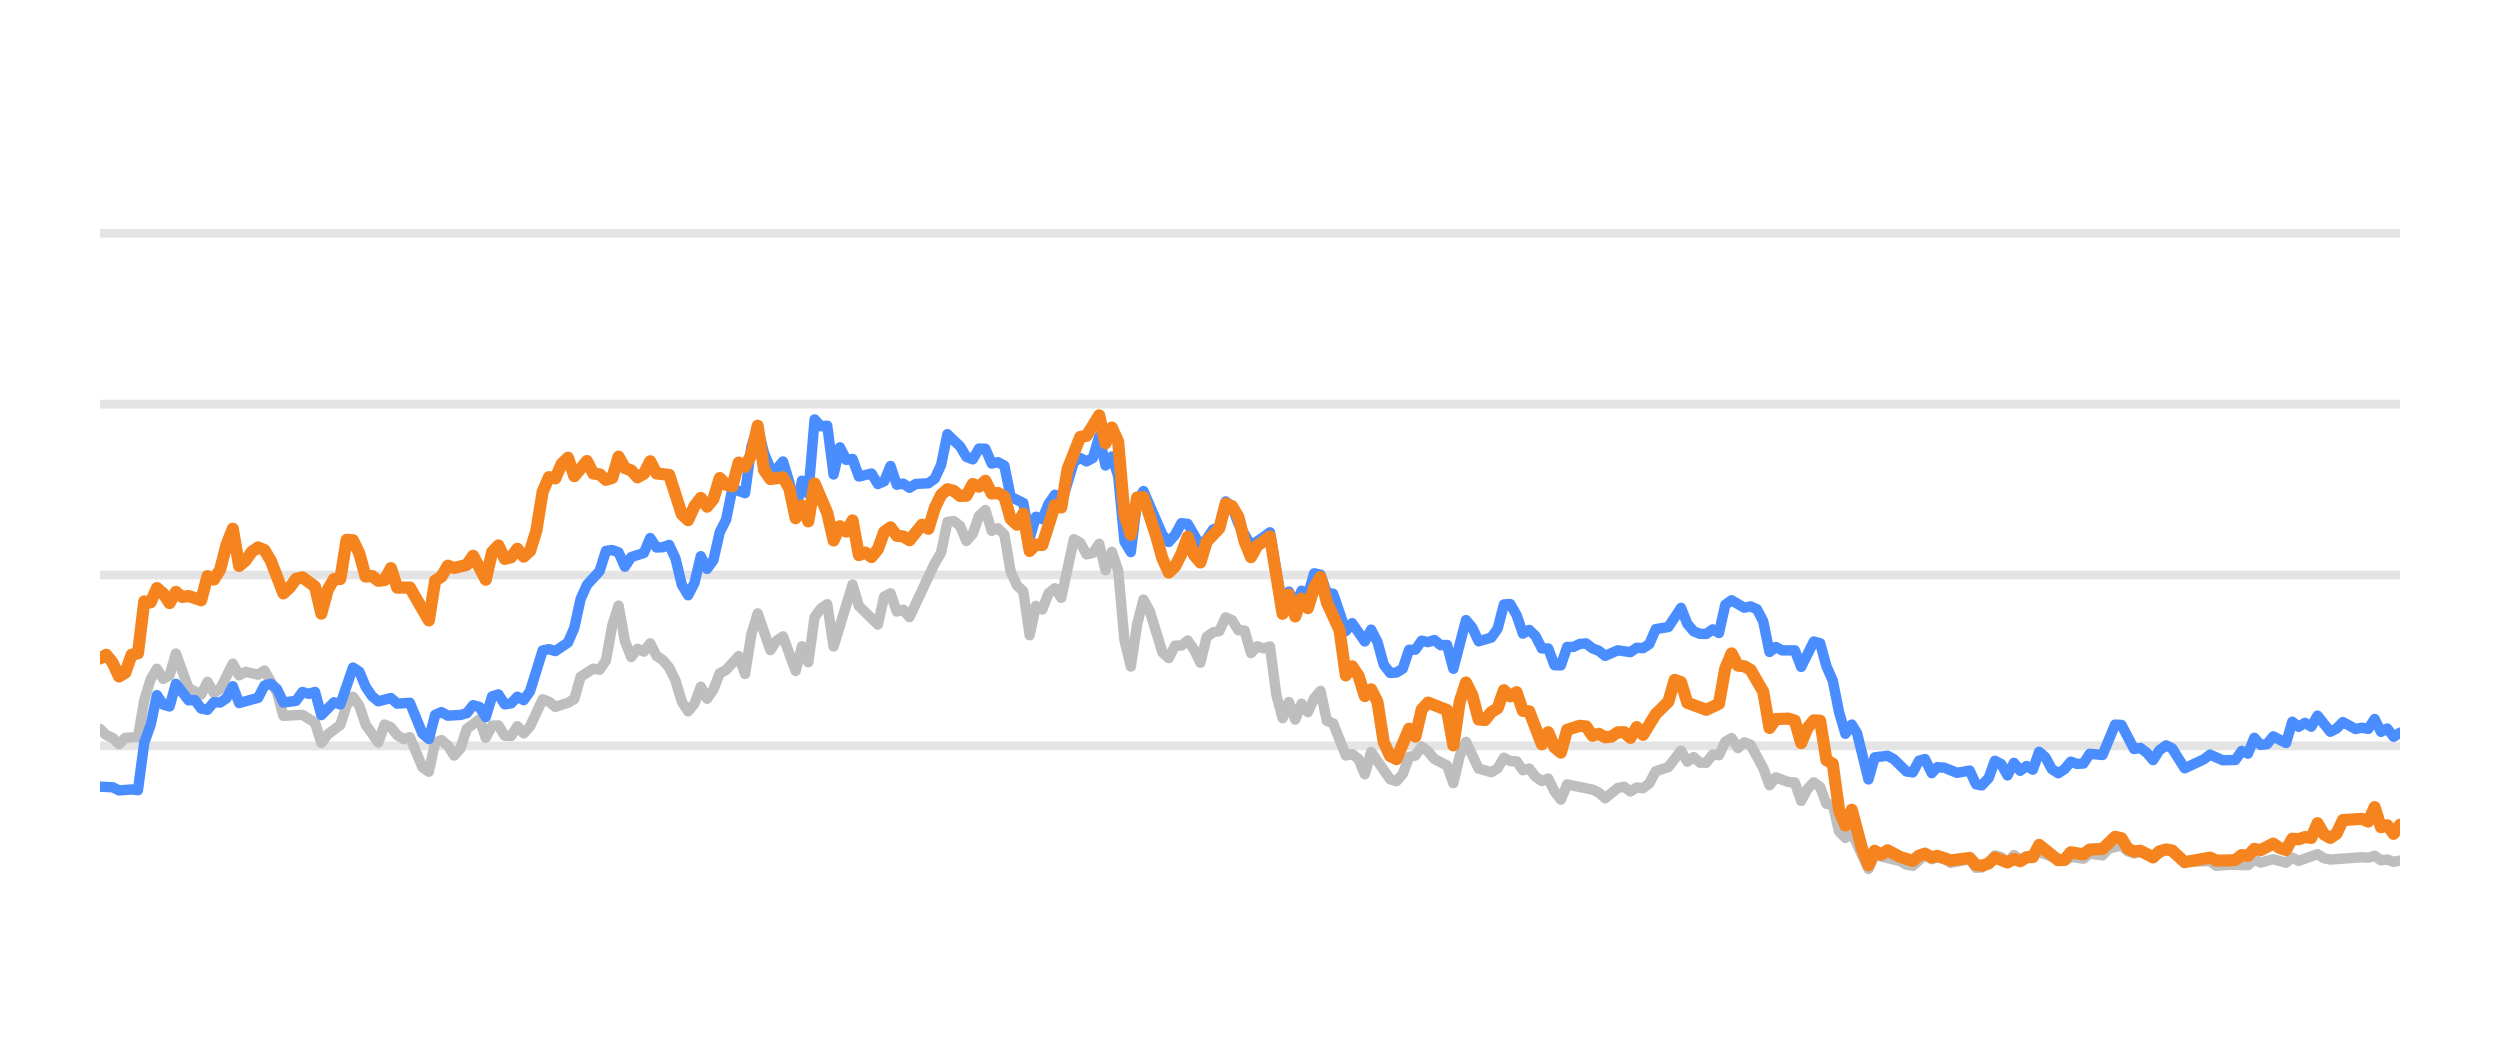
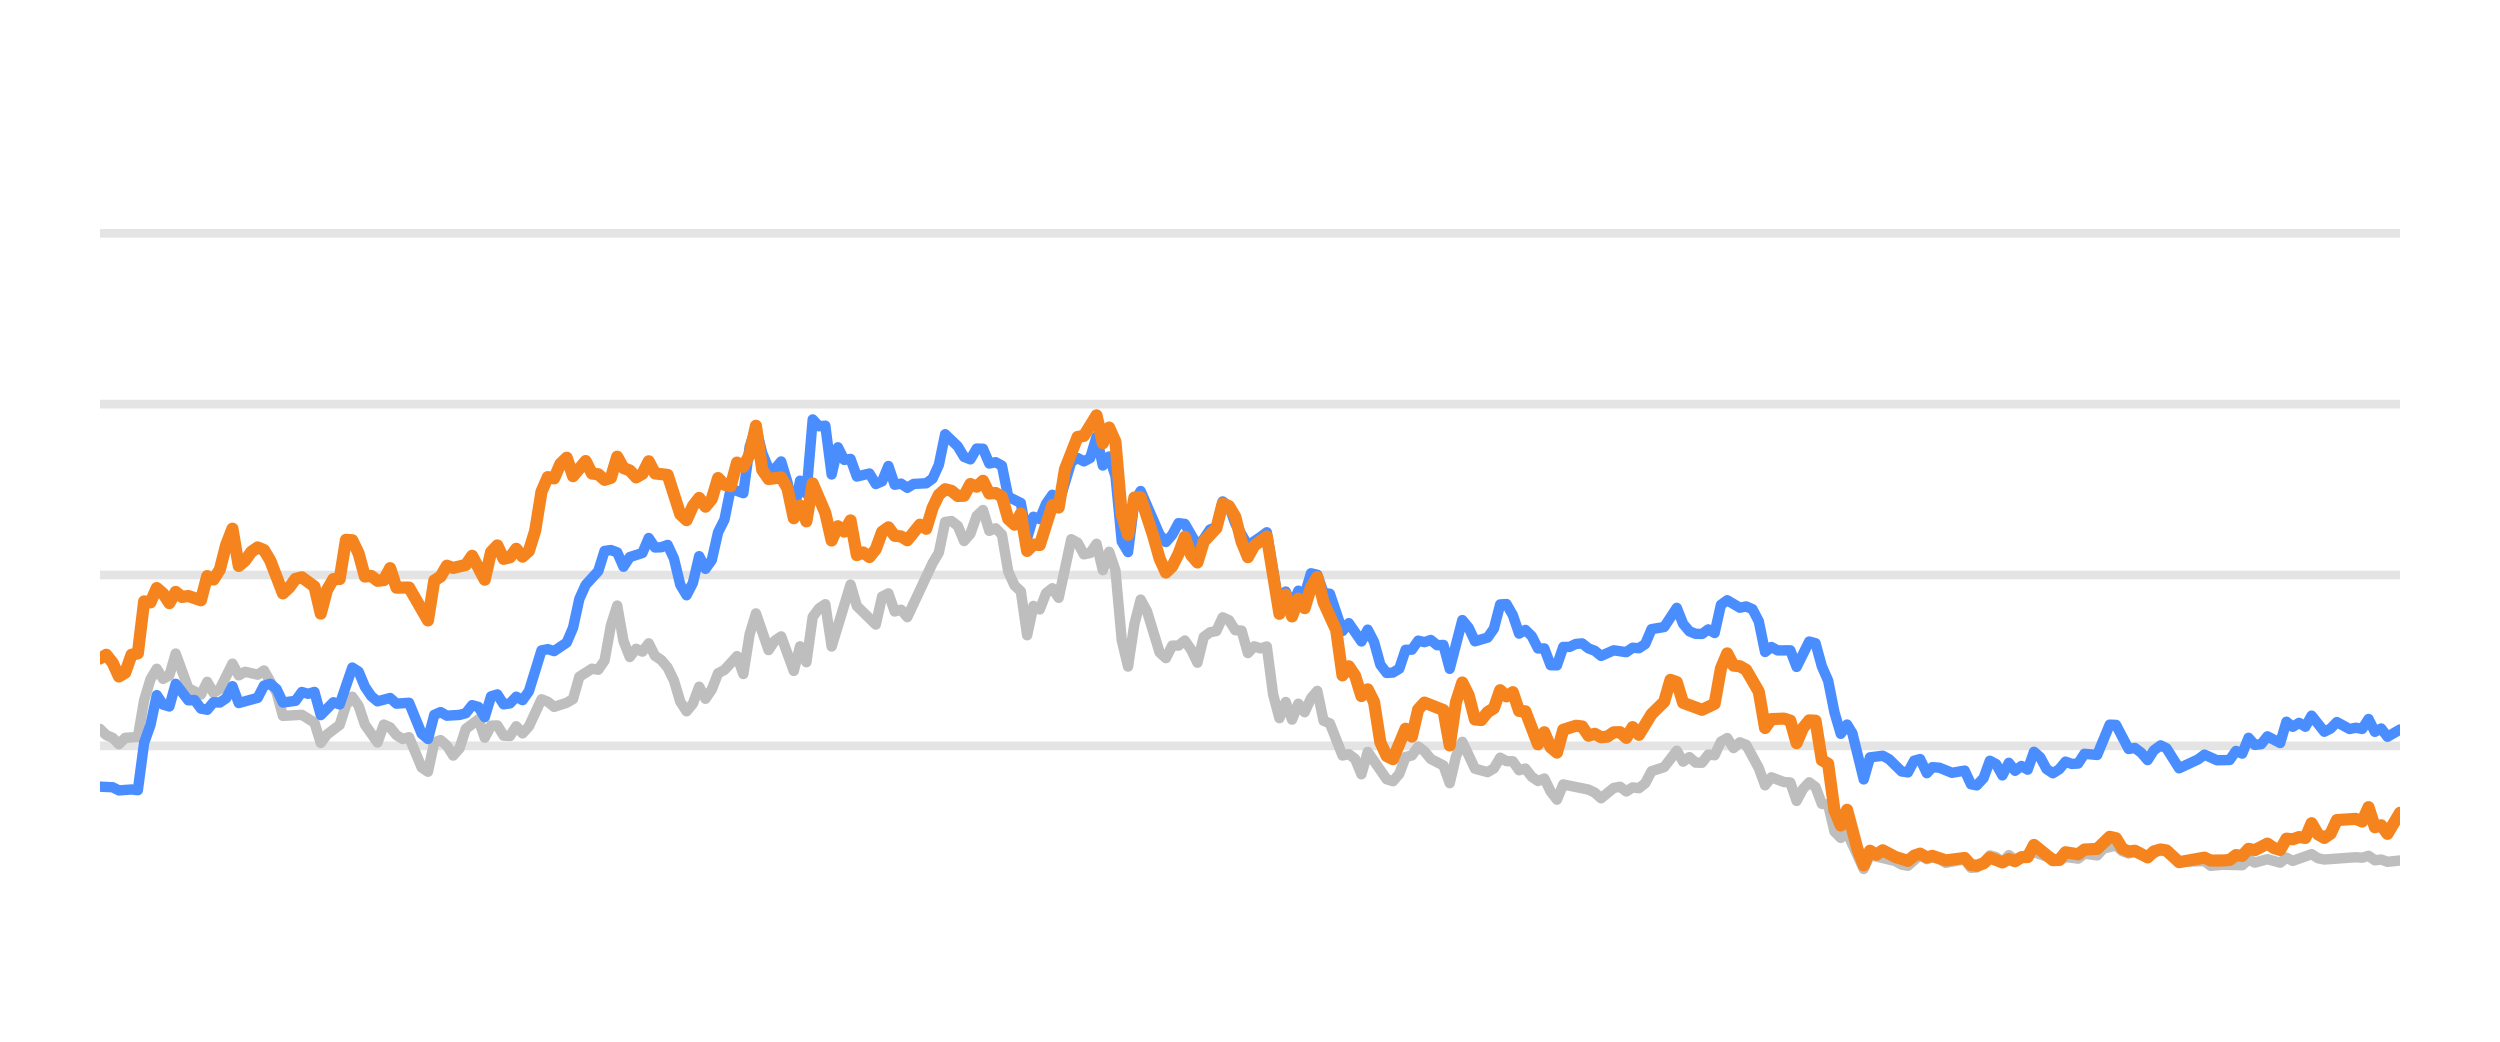
<svg xmlns="http://www.w3.org/2000/svg" width="144pt" height="60pt" viewBox="0 0 144 60" version="1.1">
  <defs>
    <style type="text/css">*{stroke-linejoin: round; stroke-linecap: butt}</style>
  </defs>
  <g id="figure_1">
    <g id="patch_1">
      <path d="M 0 60  L 144 60  L 144 0  L 0 0  L 0 60  z " style="fill: none; opacity: 0" />
    </g>
    <g id="axes_1">
      <g id="patch_2">
        <path d="M 5.76 52.8  L 138.24 52.8  L 138.24 3.6  L 5.76 3.6  L 5.76 52.8  z " style="fill: none" />
      </g>
      <g id="matplotlib.axis_1" />
      <g id="matplotlib.axis_2" />
      <g id="line2d_1">
-         <path d="M 5.76 42.96  L 138.24 42.96  " clip-path="url(#p65919eab56)" style="fill: none; stroke: #b2b2b2; stroke-opacity: 0.35; stroke-width: 0.5; stroke-linecap: square" />
+         <path d="M 5.76 42.96  L 138.24 42.96  " clip-path="url(#p29a39c65ec)" style="fill: none; stroke: #b2b2b2; stroke-opacity: 0.35; stroke-width: 0.5; stroke-linecap: square" />
      </g>
      <g id="line2d_2">
-         <path d="M 5.76 33.12  L 138.24 33.12  " clip-path="url(#p65919eab56)" style="fill: none; stroke: #b2b2b2; stroke-opacity: 0.35; stroke-width: 0.5; stroke-linecap: square" />
+         <path d="M 5.76 33.12  L 138.24 33.12  " clip-path="url(#p29a39c65ec)" style="fill: none; stroke: #b2b2b2; stroke-opacity: 0.35; stroke-width: 0.5; stroke-linecap: square" />
      </g>
      <g id="line2d_3">
-         <path d="M 5.76 23.28  L 138.24 23.28  " clip-path="url(#p65919eab56)" style="fill: none; stroke: #b2b2b2; stroke-opacity: 0.35; stroke-width: 0.5; stroke-linecap: square" />
+         <path d="M 5.76 23.28  L 138.24 23.28  " clip-path="url(#p29a39c65ec)" style="fill: none; stroke: #b2b2b2; stroke-opacity: 0.35; stroke-width: 0.5; stroke-linecap: square" />
      </g>
      <g id="line2d_4">
-         <path d="M 5.76 13.44  L 138.24 13.44  " clip-path="url(#p65919eab56)" style="fill: none; stroke: #b2b2b2; stroke-opacity: 0.35; stroke-width: 0.5; stroke-linecap: square" />
+         <path d="M 5.76 13.44  L 138.24 13.44  " clip-path="url(#p29a39c65ec)" style="fill: none; stroke: #b2b2b2; stroke-opacity: 0.35; stroke-width: 0.5; stroke-linecap: square" />
      </g>
      <g id="line2d_5">
-         <path d="M 5.76 41.986  L 6.124 42.345  L 6.489 42.498  L 6.853 42.867  L 7.217 42.498  L 7.946 42.448  L 8.31 40.333  L 8.674 39.127  L 9.038 38.522  L 9.403 39.103  L 9.767 38.901  L 10.131 37.646  L 10.86 39.639  L 11.588 40.008  L 11.952 39.275  L 12.317 39.905  L 12.681 39.688  L 13.41 38.227  L 13.774 38.901  L 14.138 38.694  L 14.867 38.862  L 15.231 38.621  L 15.959 39.89  L 16.324 41.233  L 17.416 41.174  L 18.145 41.622  L 18.509 42.793  L 18.873 42.306  L 19.602 41.755  L 19.966 40.628  L 20.33 40.131  L 20.695 40.648  L 21.059 41.735  L 21.788 42.768  L 22.152 41.735  L 22.516 41.897  L 22.88 42.345  L 23.245 42.566  L 23.609 42.463  L 24.337 44.205  L 24.702 44.451  L 25.066 42.763  L 25.43 42.63  L 25.794 42.945  L 26.159 43.521  L 26.523 43.108  L 26.887 41.981  L 27.616 41.44  L 27.98 42.493  L 28.344 41.799  L 28.709 41.784  L 29.073 42.375  L 29.437 42.394  L 29.801 41.833  L 30.166 42.242  L 30.53 41.843  L 31.258 40.279  L 31.623 40.421  L 31.987 40.716  L 32.715 40.48  L 33.08 40.264  L 33.444 38.98  L 34.172 38.517  L 34.537 38.576  L 34.901 38.045  L 35.265 36.033  L 35.63 34.881  L 35.994 36.923  L 36.358 37.843  L 36.722 37.371  L 37.087 37.533  L 37.451 37.056  L 37.815 37.779  L 38.179 38.02  L 38.544 38.453  L 38.908 39.196  L 39.272 40.416  L 39.636 40.972  L 40.001 40.534  L 40.365 39.555  L 40.729 40.249  L 41.093 39.713  L 41.458 38.778  L 41.822 38.591  L 42.55 37.794  L 42.915 38.822  L 43.279 36.534  L 43.643 35.334  L 44.372 37.445  L 44.736 36.903  L 45.1 36.657  L 45.829 38.645  L 46.193 37.228  L 46.557 38.143  L 46.922 35.536  L 47.286 35.044  L 47.65 34.803  L 48.014 37.238  L 49.107 33.671  L 49.471 34.906  L 50.564 35.974  L 50.929 34.365  L 51.293 34.178  L 51.657 35.221  L 52.021 35.118  L 52.386 35.546  L 53.843 32.441  L 54.207 31.831  L 54.571 30.065  L 54.935 30.011  L 55.3 30.291  L 55.664 31.162  L 56.028 30.749  L 56.392 29.715  L 56.757 29.376  L 57.121 30.576  L 57.485 30.429  L 57.85 30.793  L 58.214 32.918  L 58.578 33.72  L 58.942 34.06  L 59.307 36.589  L 59.671 34.901  L 60.035 35.103  L 60.399 34.168  L 60.764 33.883  L 61.128 34.434  L 61.856 31.059  L 62.221 31.26  L 62.585 31.929  L 62.949 31.851  L 63.313 31.324  L 63.678 32.844  L 64.042 31.782  L 64.406 32.859  L 64.77 36.884  L 65.135 38.394  L 65.499 35.954  L 65.863 34.537  L 66.228 35.206  L 66.956 37.578  L 67.32 37.907  L 67.685 37.189  L 68.049 37.184  L 68.413 36.894  L 68.777 37.42  L 69.142 38.173  L 69.506 36.687  L 69.87 36.421  L 70.234 36.348  L 70.599 35.56  L 70.963 35.723  L 71.327 36.298  L 71.691 36.323  L 72.056 37.617  L 72.42 37.228  L 72.784 37.346  L 73.149 37.238  L 73.513 40.008  L 73.877 41.366  L 74.241 40.436  L 74.606 41.45  L 74.97 40.534  L 75.334 41.022  L 75.698 40.224  L 76.063 39.796  L 76.427 41.518  L 76.791 41.666  L 77.52 43.516  L 77.884 43.437  L 78.248 43.713  L 78.612 44.598  L 78.977 43.309  L 80.07 44.884  L 80.434 44.997  L 80.798 44.579  L 81.162 43.6  L 81.527 43.516  L 81.891 43.004  L 82.255 43.28  L 82.619 43.718  L 83.348 44.092  L 83.712 45.11  L 84.076 43.555  L 84.441 42.729  L 85.169 44.274  L 85.898 44.475  L 86.262 44.259  L 86.626 43.644  L 86.99 43.841  L 87.355 43.851  L 87.719 44.367  L 88.083 44.269  L 88.448 44.741  L 88.812 44.987  L 89.176 44.844  L 89.54 45.587  L 89.905 46.06  L 90.269 45.184  L 91.726 45.479  L 92.09 45.656  L 92.454 45.981  L 93.183 45.386  L 93.547 45.317  L 93.911 45.587  L 94.276 45.356  L 94.64 45.4  L 95.004 45.115  L 95.369 44.421  L 96.097 44.185  L 96.826 43.24  L 97.19 43.87  L 97.554 43.609  L 97.918 43.929  L 98.283 43.934  L 98.647 43.462  L 99.011 43.501  L 99.375 42.724  L 99.74 42.512  L 100.104 43.088  L 100.468 42.758  L 100.832 42.901  L 101.561 44.239  L 101.925 45.233  L 102.29 44.775  L 103.018 45.046  L 103.382 45.071  L 103.747 46.133  L 104.111 45.445  L 104.475 45.061  L 104.839 45.331  L 105.204 46.301  L 105.568 46.345  L 105.932 47.895  L 106.296 48.264  L 106.661 47.964  L 107.622 50.05  L 107.984 49.248  L 109.448 49.597  L 109.811 49.804  L 110.175 49.868  L 110.88 49.248  L 111.268 49.484  L 111.586 49.376  L 111.996 49.479  L 112.36 49.7  L 113.452 49.494  L 113.818 49.986  L 114.151 49.966  L 114.545 49.7  L 114.907 49.272  L 115.271 49.371  L 115.631 49.681  L 116.003 49.253  L 116.364 49.513  L 117.456 49.09  L 118.915 49.587  L 119.277 49.361  L 120.007 49.459  L 120.37 49.169  L 121.105 49.272  L 121.471 48.874  L 122.196 48.702  L 122.56 49.031  L 122.921 49.159  L 123.283 49.08  L 124.018 49.366  L 124.77 48.908  L 125.111 49.051  L 125.837 49.646  L 127.301 49.597  L 127.66 49.873  L 128.386 49.809  L 129.483 49.838  L 129.848 49.509  L 130.211 49.686  L 130.937 49.489  L 131.674 49.691  L 132.036 49.4  L 132.4 49.587  L 133.49 49.199  L 133.859 49.435  L 134.224 49.509  L 136.04 49.376  L 136.41 49.405  L 136.779 49.292  L 137.144 49.553  L 137.507 49.509  L 137.872 49.641  L 138.24 49.568  L 138.24 49.568  " clip-path="url(#p65919eab56)" style="fill: none; stroke: #bebebe; stroke-width: 0.6; stroke-linecap: round" />
+         <path d="M 5.76 41.986  L 6.123 42.345  L 6.487 42.498  L 6.85 42.867  L 7.213 42.498  L 7.94 42.448  L 8.303 40.333  L 8.666 39.127  L 9.03 38.522  L 9.393 39.103  L 9.756 38.901  L 10.119 37.646  L 10.846 39.639  L 11.573 40.008  L 11.936 39.275  L 12.299 39.905  L 12.662 39.688  L 13.389 38.227  L 13.752 38.901  L 14.116 38.694  L 14.842 38.862  L 15.206 38.621  L 15.932 39.89  L 16.295 41.233  L 17.385 41.174  L 18.112 41.622  L 18.475 42.793  L 18.838 42.306  L 19.565 41.755  L 19.928 40.628  L 20.292 40.131  L 20.655 40.648  L 21.018 41.735  L 21.745 42.768  L 22.108 41.735  L 22.471 41.897  L 22.835 42.345  L 23.198 42.566  L 23.561 42.463  L 24.288 44.205  L 24.651 44.451  L 25.014 42.763  L 25.378 42.63  L 25.741 42.945  L 26.104 43.521  L 26.467 43.108  L 26.831 41.981  L 27.557 41.44  L 27.921 42.493  L 28.284 41.799  L 28.647 41.784  L 29.01 42.375  L 29.374 42.394  L 29.737 41.833  L 30.1 42.242  L 30.464 41.843  L 31.19 40.279  L 31.554 40.421  L 31.917 40.716  L 32.643 40.48  L 33.007 40.264  L 33.37 38.98  L 34.097 38.517  L 34.46 38.576  L 34.823 38.045  L 35.186 36.033  L 35.55 34.881  L 35.913 36.923  L 36.276 37.843  L 36.64 37.371  L 37.003 37.533  L 37.366 37.056  L 37.729 37.779  L 38.093 38.02  L 38.456 38.453  L 38.819 39.196  L 39.183 40.416  L 39.546 40.972  L 39.909 40.534  L 40.272 39.555  L 40.636 40.249  L 40.999 39.713  L 41.362 38.778  L 41.726 38.591  L 42.452 37.794  L 42.815 38.822  L 43.179 36.534  L 43.542 35.334  L 44.269 37.445  L 44.632 36.903  L 44.995 36.657  L 45.722 38.645  L 46.085 37.228  L 46.448 38.143  L 46.812 35.536  L 47.175 35.044  L 47.538 34.803  L 47.902 37.238  L 48.991 33.671  L 49.355 34.906  L 50.445 35.974  L 50.808 34.365  L 51.171 34.178  L 51.534 35.221  L 51.898 35.118  L 52.261 35.546  L 53.714 32.441  L 54.077 31.831  L 54.441 30.065  L 54.804 30.011  L 55.167 30.291  L 55.531 31.162  L 55.894 30.749  L 56.257 29.715  L 56.62 29.376  L 56.984 30.576  L 57.347 30.429  L 57.71 30.793  L 58.074 32.918  L 58.437 33.72  L 58.8 34.06  L 59.163 36.589  L 59.527 34.901  L 59.89 35.103  L 60.253 34.168  L 60.617 33.883  L 60.98 34.434  L 61.706 31.059  L 62.07 31.26  L 62.433 31.929  L 62.796 31.851  L 63.16 31.324  L 63.523 32.844  L 63.886 31.782  L 64.25 32.859  L 64.613 36.884  L 64.976 38.394  L 65.339 35.954  L 65.703 34.537  L 66.066 35.206  L 66.793 37.578  L 67.156 37.907  L 67.519 37.189  L 67.882 37.184  L 68.246 36.894  L 68.609 37.42  L 68.972 38.173  L 69.336 36.687  L 69.699 36.421  L 70.062 36.348  L 70.425 35.56  L 70.789 35.723  L 71.152 36.298  L 71.515 36.323  L 71.879 37.617  L 72.242 37.228  L 72.605 37.346  L 72.968 37.238  L 73.332 40.008  L 73.695 41.366  L 74.058 40.436  L 74.422 41.45  L 74.785 40.534  L 75.148 41.022  L 75.511 40.224  L 75.875 39.796  L 76.238 41.518  L 76.601 41.666  L 77.328 43.516  L 77.691 43.437  L 78.054 43.713  L 78.418 44.598  L 78.781 43.309  L 79.871 44.884  L 80.234 44.997  L 80.598 44.579  L 80.961 43.6  L 81.324 43.516  L 81.687 43.004  L 82.051 43.28  L 82.414 43.718  L 83.141 44.092  L 83.504 45.11  L 83.867 43.555  L 84.23 42.729  L 84.957 44.274  L 85.684 44.475  L 86.047 44.259  L 86.41 43.644  L 86.773 43.841  L 87.137 43.851  L 87.5 44.367  L 87.863 44.269  L 88.227 44.741  L 88.59 44.987  L 88.953 44.844  L 89.316 45.587  L 89.68 46.06  L 90.043 45.184  L 91.496 45.479  L 91.859 45.656  L 92.223 45.981  L 92.949 45.386  L 93.313 45.317  L 93.676 45.587  L 94.039 45.356  L 94.403 45.4  L 94.766 45.115  L 95.129 44.421  L 95.856 44.185  L 96.582 43.24  L 96.946 43.87  L 97.309 43.609  L 97.672 43.929  L 98.035 43.934  L 98.399 43.462  L 98.762 43.501  L 99.125 42.724  L 99.489 42.512  L 99.852 43.088  L 100.215 42.758  L 100.578 42.901  L 101.305 44.239  L 101.668 45.233  L 102.032 44.775  L 102.758 45.046  L 103.121 45.071  L 103.485 46.133  L 103.848 45.445  L 104.211 45.061  L 104.575 45.331  L 104.938 46.301  L 105.301 46.345  L 105.664 47.895  L 106.028 48.264  L 106.391 47.964  L 107.35 50.05  L 107.711 49.248  L 109.171 49.597  L 109.533 49.804  L 109.896 49.868  L 110.599 49.248  L 110.986 49.484  L 111.303 49.376  L 111.712 49.479  L 112.075 49.7  L 113.164 49.494  L 113.529 49.986  L 113.861 49.966  L 114.254 49.7  L 114.616 49.272  L 114.978 49.371  L 115.337 49.681  L 115.709 49.253  L 116.068 49.513  L 117.158 49.09  L 118.613 49.587  L 118.974 49.361  L 119.701 49.459  L 120.064 49.169  L 120.797 49.272  L 121.161 48.874  L 121.884 48.702  L 122.248 49.031  L 122.608 49.159  L 122.969 49.08  L 123.702 49.366  L 124.452 48.908  L 124.792 49.051  L 125.516 49.646  L 126.976 49.597  L 127.335 49.873  L 128.058 49.809  L 129.152 49.838  L 129.516 49.509  L 129.878 49.686  L 130.603 49.489  L 131.338 49.691  L 131.699 49.4  L 132.062 49.587  L 133.148 49.199  L 133.516 49.435  L 133.881 49.509  L 135.692 49.376  L 136.061 49.405  L 136.428 49.292  L 136.793 49.553  L 137.155 49.509  L 137.519 49.641  L 138.24 49.563  L 138.24 49.563  " clip-path="url(#p29a39c65ec)" style="fill: none; stroke: #bebebe; stroke-width: 0.6; stroke-linecap: round" />
      </g>
      <g id="line2d_6">
-         <path d="M 5.76 45.312  L 6.489 45.346  L 6.853 45.528  L 7.581 45.474  L 7.946 45.513  L 8.31 42.778  L 8.674 41.76  L 9.038 40.042  L 9.403 40.584  L 9.767 40.692  L 10.131 39.388  L 10.86 40.338  L 11.224 40.323  L 11.588 40.815  L 11.952 40.884  L 12.317 40.446  L 12.681 40.466  L 13.045 40.22  L 13.41 39.526  L 13.774 40.495  L 14.867 40.195  L 15.231 39.491  L 15.595 39.388  L 15.959 39.693  L 16.324 40.466  L 17.052 40.367  L 17.416 39.86  L 17.781 39.964  L 18.145 39.855  L 18.509 41.189  L 19.238 40.451  L 19.602 40.574  L 20.33 38.453  L 20.695 38.685  L 21.059 39.555  L 21.423 40.092  L 21.788 40.397  L 22.516 40.205  L 22.88 40.53  L 23.609 40.48  L 24.337 42.261  L 24.702 42.566  L 25.066 41.174  L 25.43 41.017  L 25.794 41.223  L 26.523 41.179  L 26.887 41.081  L 27.251 40.618  L 27.616 40.721  L 27.98 41.307  L 28.344 40.111  L 28.709 39.998  L 29.073 40.569  L 29.437 40.515  L 29.801 40.131  L 30.166 40.328  L 30.53 39.816  L 31.258 37.464  L 31.623 37.391  L 31.987 37.504  L 32.715 37.012  L 33.08 36.161  L 33.444 34.498  L 33.808 33.691  L 34.537 32.894  L 34.901 31.733  L 35.265 31.683  L 35.63 31.816  L 35.994 32.643  L 36.358 32.087  L 37.087 31.851  L 37.451 30.99  L 37.815 31.536  L 38.179 31.521  L 38.544 31.388  L 38.908 32.17  L 39.272 33.681  L 39.636 34.286  L 40.001 33.582  L 40.365 32.038  L 40.729 32.766  L 41.093 32.259  L 41.458 30.655  L 41.822 29.937  L 42.186 28.146  L 42.915 28.407  L 43.279 25.735  L 43.643 24.623  L 44.008 26.104  L 44.372 26.98  L 44.736 27.009  L 45.1 26.581  L 45.465 27.782  L 45.829 29.499  L 46.193 27.688  L 46.557 28.441  L 46.922 24.161  L 47.286 24.554  L 47.65 24.52  L 48.014 27.329  L 48.379 25.765  L 48.743 26.488  L 49.107 26.434  L 49.471 27.447  L 50.2 27.275  L 50.564 27.88  L 50.929 27.723  L 51.293 26.842  L 51.657 27.92  L 52.021 27.856  L 52.386 28.097  L 52.75 27.875  L 53.478 27.836  L 53.843 27.57  L 54.207 26.778  L 54.571 25.012  L 55.3 25.71  L 55.664 26.316  L 56.028 26.458  L 56.392 25.838  L 56.757 25.848  L 57.121 26.699  L 57.485 26.621  L 57.85 26.822  L 58.214 28.613  L 58.942 28.972  L 59.307 30.995  L 59.671 29.765  L 60.035 29.897  L 60.399 29.022  L 60.764 28.5  L 61.128 29.007  L 61.856 26.601  L 62.221 26.38  L 62.585 26.576  L 62.949 26.38  L 63.313 25.15  L 63.678 26.813  L 64.042 26.296  L 64.406 27.418  L 64.77 31.191  L 65.135 31.801  L 65.499 28.899  L 65.863 28.284  L 66.956 30.803  L 67.32 31.221  L 67.685 30.808  L 68.049 30.134  L 68.413 30.178  L 69.142 31.428  L 69.506 31.044  L 69.87 30.498  L 70.234 30.365  L 70.599 28.884  L 70.963 29.154  L 71.327 30.153  L 72.056 31.423  L 72.784 30.931  L 73.149 30.66  L 73.877 34.999  L 74.241 34.074  L 74.606 34.916  L 74.97 34.025  L 75.334 34.261  L 75.698 33.022  L 76.063 33.105  L 76.427 34.153  L 76.791 34.202  L 77.52 36.348  L 77.884 35.895  L 78.612 36.948  L 78.977 36.269  L 79.341 36.972  L 79.705 38.286  L 80.07 38.763  L 80.434 38.739  L 80.798 38.517  L 81.162 37.43  L 81.527 37.42  L 81.891 36.903  L 82.255 36.987  L 82.619 36.864  L 82.984 37.164  L 83.348 37.149  L 83.712 38.522  L 84.441 35.718  L 84.805 36.156  L 85.169 36.938  L 85.898 36.726  L 86.262 36.215  L 86.626 34.817  L 86.99 34.793  L 87.355 35.427  L 87.719 36.495  L 88.083 36.284  L 88.448 36.638  L 88.812 37.351  L 89.176 37.351  L 89.54 38.316  L 89.905 38.325  L 90.269 37.263  L 90.633 37.263  L 90.997 37.09  L 91.362 37.061  L 91.726 37.346  L 92.09 37.484  L 92.454 37.779  L 93.183 37.459  L 93.911 37.563  L 94.276 37.312  L 94.64 37.336  L 95.004 37.095  L 95.369 36.239  L 96.097 36.116  L 96.826 35.014  L 97.19 35.934  L 97.554 36.362  L 97.918 36.51  L 98.283 36.515  L 98.647 36.254  L 99.011 36.461  L 99.375 34.837  L 99.74 34.576  L 100.468 35.004  L 100.832 34.931  L 101.197 35.088  L 101.561 35.787  L 101.925 37.553  L 102.29 37.268  L 102.654 37.464  L 103.382 37.459  L 103.747 38.414  L 104.475 36.953  L 104.839 37.051  L 105.204 38.379  L 105.568 39.206  L 105.932 41.031  L 106.296 42.266  L 106.661 41.735  L 106.968 42.237  L 107.622 44.894  L 107.984 43.624  L 108.718 43.531  L 109.085 43.728  L 109.811 44.436  L 110.175 44.49  L 110.535 43.816  L 110.88 43.723  L 111.268 44.534  L 111.586 44.19  L 111.996 44.22  L 112.722 44.515  L 113.452 44.387  L 113.818 45.174  L 114.151 45.238  L 114.545 44.815  L 114.907 43.821  L 115.271 44.013  L 115.631 44.662  L 116.003 43.939  L 116.364 44.397  L 116.729 44.121  L 117.091 44.333  L 117.456 43.304  L 117.82 43.624  L 118.182 44.298  L 118.55 44.539  L 118.915 44.308  L 119.277 43.87  L 119.641 44.003  L 120.007 43.978  L 120.37 43.418  L 121.105 43.486  L 121.829 41.74  L 122.196 41.755  L 122.921 43.142  L 123.283 43.083  L 123.652 43.359  L 124.018 43.782  L 124.378 43.216  L 124.77 42.935  L 125.111 43.103  L 125.837 44.254  L 126.933 43.742  L 127.301 43.467  L 128.025 43.791  L 128.756 43.777  L 129.121 43.255  L 129.483 43.408  L 129.848 42.498  L 130.211 42.906  L 130.578 42.862  L 130.937 42.414  L 131.674 42.798  L 132.036 41.573  L 132.4 41.863  L 132.766 41.637  L 133.129 41.858  L 133.49 41.223  L 134.224 42.148  L 134.586 41.966  L 134.95 41.592  L 135.681 41.991  L 136.04 41.917  L 136.41 41.986  L 136.779 41.415  L 137.144 42.153  L 137.507 41.961  L 137.872 42.438  L 138.24 42.202  L 138.24 42.202  " clip-path="url(#p65919eab56)" style="fill: none; stroke: #4a8dff; stroke-width: 0.6; stroke-linecap: round" />
+         <path d="M 5.76 45.312  L 6.487 45.346  L 6.85 45.528  L 7.576 45.474  L 7.94 45.513  L 8.303 42.778  L 8.666 41.76  L 9.03 40.042  L 9.393 40.584  L 9.756 40.692  L 10.119 39.388  L 10.846 40.338  L 11.209 40.323  L 11.573 40.815  L 11.936 40.884  L 12.299 40.446  L 12.662 40.466  L 13.026 40.22  L 13.389 39.526  L 13.752 40.495  L 14.842 40.195  L 15.206 39.491  L 15.569 39.388  L 15.932 39.693  L 16.295 40.466  L 17.022 40.367  L 17.385 39.86  L 17.749 39.964  L 18.112 39.855  L 18.475 41.189  L 19.202 40.451  L 19.565 40.574  L 20.292 38.453  L 20.655 38.685  L 21.018 39.555  L 21.381 40.092  L 21.745 40.397  L 22.471 40.205  L 22.835 40.53  L 23.561 40.48  L 24.288 42.261  L 24.651 42.566  L 25.014 41.174  L 25.378 41.017  L 25.741 41.223  L 26.467 41.179  L 26.831 41.081  L 27.194 40.618  L 27.557 40.721  L 27.921 41.307  L 28.284 40.111  L 28.647 39.998  L 29.01 40.569  L 29.374 40.515  L 29.737 40.131  L 30.1 40.328  L 30.464 39.816  L 31.19 37.464  L 31.554 37.391  L 31.917 37.504  L 32.643 37.012  L 33.007 36.161  L 33.37 34.498  L 33.733 33.691  L 34.46 32.894  L 34.823 31.733  L 35.186 31.683  L 35.55 31.816  L 35.913 32.643  L 36.276 32.087  L 37.003 31.851  L 37.366 30.99  L 37.729 31.536  L 38.093 31.521  L 38.456 31.388  L 38.819 32.17  L 39.183 33.681  L 39.546 34.286  L 39.909 33.582  L 40.272 32.038  L 40.636 32.766  L 40.999 32.259  L 41.362 30.655  L 41.726 29.937  L 42.089 28.146  L 42.815 28.407  L 43.179 25.735  L 43.542 24.623  L 43.905 26.104  L 44.269 26.98  L 44.632 27.009  L 44.995 26.581  L 45.358 27.782  L 45.722 29.499  L 46.085 27.688  L 46.448 28.441  L 46.812 24.161  L 47.175 24.554  L 47.538 24.52  L 47.902 27.329  L 48.265 25.765  L 48.628 26.488  L 48.991 26.434  L 49.355 27.447  L 50.081 27.275  L 50.445 27.88  L 50.808 27.723  L 51.171 26.842  L 51.534 27.92  L 51.898 27.856  L 52.261 28.097  L 52.624 27.875  L 53.351 27.836  L 53.714 27.57  L 54.077 26.778  L 54.441 25.012  L 55.167 25.71  L 55.531 26.316  L 55.894 26.458  L 56.257 25.838  L 56.62 25.848  L 56.984 26.699  L 57.347 26.621  L 57.71 26.822  L 58.074 28.613  L 58.8 28.972  L 59.163 30.995  L 59.527 29.765  L 59.89 29.897  L 60.253 29.022  L 60.617 28.5  L 60.98 29.007  L 61.706 26.601  L 62.07 26.38  L 62.433 26.576  L 62.796 26.38  L 63.16 25.15  L 63.523 26.813  L 63.886 26.296  L 64.25 27.418  L 64.613 31.191  L 64.976 31.801  L 65.339 28.899  L 65.703 28.284  L 66.793 30.803  L 67.156 31.221  L 67.519 30.808  L 67.882 30.134  L 68.246 30.178  L 68.972 31.428  L 69.336 31.044  L 69.699 30.498  L 70.062 30.365  L 70.425 28.884  L 70.789 29.154  L 71.152 30.153  L 71.879 31.423  L 72.605 30.931  L 72.968 30.66  L 73.695 34.999  L 74.058 34.074  L 74.422 34.916  L 74.785 34.025  L 75.148 34.261  L 75.511 33.022  L 75.875 33.105  L 76.238 34.153  L 76.601 34.202  L 77.328 36.348  L 77.691 35.895  L 78.418 36.948  L 78.781 36.269  L 79.144 36.972  L 79.508 38.286  L 79.871 38.763  L 80.234 38.739  L 80.598 38.517  L 80.961 37.43  L 81.324 37.42  L 81.687 36.903  L 82.051 36.987  L 82.414 36.864  L 82.777 37.164  L 83.141 37.149  L 83.504 38.522  L 84.23 35.718  L 84.594 36.156  L 84.957 36.938  L 85.684 36.726  L 86.047 36.215  L 86.41 34.817  L 86.773 34.793  L 87.137 35.427  L 87.5 36.495  L 87.863 36.284  L 88.227 36.638  L 88.59 37.351  L 88.953 37.351  L 89.316 38.316  L 89.68 38.325  L 90.043 37.263  L 90.406 37.263  L 90.77 37.09  L 91.133 37.061  L 91.496 37.346  L 91.859 37.484  L 92.223 37.779  L 92.949 37.459  L 93.676 37.563  L 94.039 37.312  L 94.403 37.336  L 94.766 37.095  L 95.129 36.239  L 95.856 36.116  L 96.582 35.014  L 96.946 35.934  L 97.309 36.362  L 97.672 36.51  L 98.035 36.515  L 98.399 36.254  L 98.762 36.461  L 99.125 34.837  L 99.489 34.576  L 100.215 35.004  L 100.578 34.931  L 100.942 35.088  L 101.305 35.787  L 101.668 37.553  L 102.032 37.268  L 102.395 37.464  L 103.121 37.459  L 103.485 38.414  L 104.211 36.953  L 104.575 37.051  L 104.938 38.379  L 105.301 39.206  L 105.664 41.031  L 106.028 42.266  L 106.391 41.735  L 106.698 42.237  L 107.35 44.894  L 107.711 43.624  L 108.443 43.531  L 108.809 43.728  L 109.533 44.436  L 109.896 44.49  L 110.255 43.816  L 110.599 43.723  L 110.986 44.534  L 111.303 44.19  L 111.712 44.22  L 112.436 44.515  L 113.164 44.387  L 113.529 45.174  L 113.861 45.238  L 114.254 44.815  L 114.616 43.821  L 114.978 44.013  L 115.337 44.662  L 115.709 43.939  L 116.068 44.397  L 116.433 44.121  L 116.794 44.333  L 117.158 43.304  L 117.521 43.624  L 117.881 44.298  L 118.248 44.539  L 118.613 44.308  L 118.974 43.87  L 119.337 44.003  L 119.701 43.978  L 120.064 43.418  L 120.797 43.486  L 121.518 41.74  L 121.884 41.755  L 122.608 43.142  L 122.969 43.083  L 123.337 43.359  L 123.702 43.782  L 124.062 43.216  L 124.452 42.935  L 124.792 43.103  L 125.516 44.254  L 126.61 43.742  L 126.976 43.467  L 127.698 43.791  L 128.427 43.777  L 128.791 43.255  L 129.152 43.408  L 129.516 42.498  L 129.878 42.906  L 130.245 42.862  L 130.603 42.414  L 131.338 42.798  L 131.699 41.573  L 132.062 41.863  L 132.426 41.637  L 132.789 41.858  L 133.148 41.223  L 133.881 42.148  L 134.242 41.966  L 134.604 41.592  L 135.333 41.991  L 135.692 41.917  L 136.061 41.986  L 136.428 41.415  L 136.793 42.153  L 137.155 41.961  L 137.519 42.438  L 138.24 42.02  L 138.24 42.02  " clip-path="url(#p29a39c65ec)" style="fill: none; stroke: #4a8dff; stroke-width: 0.6; stroke-linecap: round" />
      </g>
      <g id="line2d_7">
-         <path d="M 5.76 37.927  L 6.124 37.715  L 6.489 38.173  L 6.853 38.965  L 7.217 38.748  L 7.581 37.715  L 7.946 37.632  L 8.31 34.64  L 8.674 34.699  L 9.038 33.873  L 9.403 34.188  L 9.767 34.739  L 10.131 34.094  L 10.495 34.384  L 10.86 34.33  L 11.588 34.576  L 11.952 33.184  L 12.317 33.381  L 12.681 32.81  L 13.045 31.388  L 13.41 30.453  L 13.774 32.598  L 14.138 32.293  L 14.502 31.782  L 14.867 31.531  L 15.231 31.683  L 15.595 32.289  L 16.324 34.178  L 16.688 33.843  L 17.052 33.341  L 17.416 33.253  L 18.145 33.784  L 18.509 35.344  L 18.873 33.981  L 19.238 33.356  L 19.602 33.351  L 19.966 31.093  L 20.33 31.118  L 20.695 31.875  L 21.059 33.209  L 21.423 33.174  L 21.788 33.455  L 22.152 33.415  L 22.516 32.726  L 22.88 33.848  L 23.609 33.843  L 24.702 35.737  L 25.066 33.44  L 25.43 33.209  L 25.794 32.584  L 26.159 32.712  L 26.887 32.539  L 27.251 32.013  L 27.98 33.391  L 28.344 31.801  L 28.709 31.418  L 29.073 32.19  L 29.437 32.102  L 29.801 31.61  L 30.166 32.062  L 30.53 31.737  L 30.894 30.567  L 31.258 28.318  L 31.623 27.482  L 31.987 27.555  L 32.351 26.719  L 32.715 26.365  L 33.08 27.428  L 33.808 26.557  L 34.172 27.275  L 34.537 27.319  L 34.901 27.639  L 35.265 27.526  L 35.63 26.306  L 35.994 26.96  L 36.358 27.098  L 36.722 27.496  L 37.087 27.29  L 37.451 26.571  L 37.815 27.27  L 38.544 27.354  L 39.272 29.622  L 39.636 29.961  L 40.001 29.15  L 40.365 28.682  L 40.729 29.184  L 41.093 28.741  L 41.458 27.536  L 41.822 27.92  L 42.186 28.008  L 42.55 26.645  L 42.915 26.886  L 43.279 26.183  L 43.643 24.525  L 44.008 27.068  L 44.372 27.595  L 45.1 27.496  L 45.465 28.131  L 45.829 29.848  L 46.193 29.12  L 46.557 30.03  L 46.922 27.846  L 47.65 29.543  L 48.014 31.132  L 48.379 30.311  L 48.743 30.621  L 49.107 29.976  L 49.471 31.974  L 49.836 31.821  L 50.2 32.087  L 50.564 31.634  L 50.929 30.635  L 51.293 30.375  L 51.657 30.862  L 52.021 30.896  L 52.386 31.118  L 53.114 30.222  L 53.478 30.458  L 53.843 29.258  L 54.207 28.505  L 54.571 28.18  L 54.935 28.274  L 55.3 28.569  L 55.664 28.554  L 56.028 27.88  L 56.392 28.033  L 56.757 27.693  L 57.121 28.426  L 57.485 28.397  L 57.85 28.603  L 58.214 29.888  L 58.578 30.222  L 58.942 29.583  L 59.307 31.733  L 59.671 31.364  L 60.035 31.393  L 60.764 29.095  L 61.128 29.233  L 61.492 27.024  L 62.221 25.169  L 62.585 25.105  L 63.313 23.925  L 63.678 25.533  L 64.042 24.628  L 64.406 25.445  L 64.77 29.642  L 65.135 30.803  L 65.499 28.658  L 65.863 28.643  L 66.592 30.872  L 66.956 32.17  L 67.32 32.977  L 67.685 32.628  L 68.049 31.905  L 68.413 30.921  L 68.777 31.969  L 69.142 32.397  L 69.506 31.196  L 70.234 30.424  L 70.599 29.012  L 70.963 29.154  L 71.327 29.765  L 71.691 31.201  L 72.056 32.092  L 72.42 31.432  L 73.149 30.901  L 73.877 35.354  L 74.241 34.247  L 74.606 35.506  L 74.97 34.483  L 75.334 35.029  L 75.698 33.833  L 76.063 33.243  L 76.427 34.699  L 77.155 36.293  L 77.52 38.901  L 77.884 38.379  L 78.248 38.921  L 78.612 40.092  L 78.977 39.708  L 79.341 40.426  L 79.705 42.753  L 80.07 43.545  L 80.434 43.728  L 81.162 41.976  L 81.527 42.429  L 81.891 40.864  L 82.255 40.47  L 83.348 40.899  L 83.712 42.935  L 84.076 40.436  L 84.441 39.314  L 84.805 40.042  L 85.169 41.44  L 85.533 41.474  L 85.898 41.022  L 86.262 40.795  L 86.626 39.757  L 86.99 40.111  L 87.355 39.87  L 87.719 40.948  L 88.083 40.972  L 88.812 42.871  L 89.176 42.178  L 89.54 43.044  L 89.905 43.349  L 90.269 42.035  L 90.997 41.804  L 91.362 41.843  L 91.726 42.379  L 92.09 42.266  L 92.454 42.468  L 92.819 42.429  L 93.183 42.183  L 93.547 42.173  L 93.911 42.502  L 94.276 41.883  L 94.64 42.325  L 95.369 41.135  L 96.097 40.421  L 96.461 39.162  L 96.826 39.29  L 97.19 40.48  L 98.283 40.884  L 99.011 40.539  L 99.375 38.502  L 99.74 37.637  L 100.104 38.34  L 100.468 38.375  L 100.832 38.581  L 101.561 39.836  L 101.925 41.932  L 102.29 41.42  L 103.018 41.391  L 103.382 41.509  L 103.747 42.803  L 104.111 41.937  L 104.475 41.494  L 104.839 41.514  L 105.204 43.782  L 105.568 43.993  L 105.932 46.67  L 106.296 47.55  L 106.661 46.645  L 107.258 48.894  L 107.622 49.843  L 107.984 49.002  L 108.357 49.233  L 108.718 48.977  L 109.448 49.361  L 110.175 49.587  L 110.535 49.287  L 110.88 49.169  L 111.268 49.39  L 111.586 49.297  L 112.36 49.558  L 113.452 49.42  L 113.818 49.823  L 114.151 49.868  L 114.545 49.73  L 114.907 49.395  L 115.631 49.676  L 116.003 49.474  L 116.364 49.607  L 116.729 49.376  L 117.091 49.366  L 117.456 48.667  L 118.55 49.548  L 118.915 49.528  L 119.277 49.09  L 120.007 49.208  L 120.37 48.933  L 121.105 48.898  L 121.829 48.2  L 122.196 48.283  L 122.56 48.884  L 122.921 49.046  L 123.283 49.002  L 124.018 49.386  L 124.378 49.041  L 124.77 48.928  L 125.111 48.987  L 125.837 49.661  L 127.301 49.4  L 127.66 49.568  L 128.386 49.563  L 128.756 49.533  L 129.121 49.253  L 129.483 49.297  L 129.848 48.894  L 130.211 48.967  L 130.937 48.593  L 131.308 48.844  L 131.674 48.957  L 132.036 48.308  L 132.4 48.342  L 132.766 48.215  L 133.129 48.264  L 133.49 47.418  L 133.859 48.057  L 134.224 48.264  L 134.586 48.018  L 134.95 47.235  L 136.04 47.167  L 136.41 47.319  L 136.779 46.493  L 137.144 47.649  L 137.507 47.536  L 137.872 48.028  L 138.24 47.506  L 138.24 47.506  " clip-path="url(#p65919eab56)" style="fill: none; stroke: #f5841e; stroke-width: 0.7; stroke-linecap: round" />
+         <path d="M 5.76 37.927  L 6.123 37.715  L 6.487 38.173  L 6.85 38.965  L 7.213 38.748  L 7.576 37.715  L 7.94 37.632  L 8.303 34.64  L 8.666 34.699  L 9.03 33.873  L 9.393 34.188  L 9.756 34.739  L 10.119 34.094  L 10.483 34.384  L 10.846 34.33  L 11.573 34.576  L 11.936 33.184  L 12.299 33.381  L 12.662 32.81  L 13.026 31.388  L 13.389 30.453  L 13.752 32.598  L 14.116 32.293  L 14.479 31.782  L 14.842 31.531  L 15.206 31.683  L 15.569 32.289  L 16.295 34.178  L 16.659 33.843  L 17.022 33.341  L 17.385 33.253  L 18.112 33.784  L 18.475 35.344  L 18.838 33.981  L 19.202 33.356  L 19.565 33.351  L 19.928 31.093  L 20.292 31.118  L 20.655 31.875  L 21.018 33.209  L 21.381 33.174  L 21.745 33.455  L 22.108 33.415  L 22.471 32.726  L 22.835 33.848  L 23.561 33.843  L 24.651 35.737  L 25.014 33.44  L 25.378 33.209  L 25.741 32.584  L 26.104 32.712  L 26.831 32.539  L 27.194 32.013  L 27.921 33.391  L 28.284 31.801  L 28.647 31.418  L 29.01 32.19  L 29.374 32.102  L 29.737 31.61  L 30.1 32.062  L 30.464 31.737  L 30.827 30.567  L 31.19 28.318  L 31.554 27.482  L 31.917 27.555  L 32.28 26.719  L 32.643 26.365  L 33.007 27.428  L 33.733 26.557  L 34.097 27.275  L 34.46 27.319  L 34.823 27.639  L 35.186 27.526  L 35.55 26.306  L 35.913 26.96  L 36.276 27.098  L 36.64 27.496  L 37.003 27.29  L 37.366 26.571  L 37.729 27.27  L 38.456 27.354  L 39.183 29.622  L 39.546 29.961  L 39.909 29.15  L 40.272 28.682  L 40.636 29.184  L 40.999 28.741  L 41.362 27.536  L 41.726 27.92  L 42.089 28.008  L 42.452 26.645  L 42.815 26.886  L 43.179 26.183  L 43.542 24.525  L 43.905 27.068  L 44.269 27.595  L 44.995 27.496  L 45.358 28.131  L 45.722 29.848  L 46.085 29.12  L 46.448 30.03  L 46.812 27.846  L 47.538 29.543  L 47.902 31.132  L 48.265 30.311  L 48.628 30.621  L 48.991 29.976  L 49.355 31.974  L 49.718 31.821  L 50.081 32.087  L 50.445 31.634  L 50.808 30.635  L 51.171 30.375  L 51.534 30.862  L 51.898 30.896  L 52.261 31.118  L 52.988 30.222  L 53.351 30.458  L 53.714 29.258  L 54.077 28.505  L 54.441 28.18  L 54.804 28.274  L 55.167 28.569  L 55.531 28.554  L 55.894 27.88  L 56.257 28.033  L 56.62 27.693  L 56.984 28.426  L 57.347 28.397  L 57.71 28.603  L 58.074 29.888  L 58.437 30.222  L 58.8 29.583  L 59.163 31.733  L 59.527 31.364  L 59.89 31.393  L 60.617 29.095  L 60.98 29.233  L 61.343 27.024  L 62.07 25.169  L 62.433 25.105  L 63.16 23.925  L 63.523 25.533  L 63.886 24.628  L 64.25 25.445  L 64.613 29.642  L 64.976 30.803  L 65.339 28.658  L 65.703 28.643  L 66.429 30.872  L 66.793 32.17  L 67.156 32.977  L 67.519 32.628  L 67.882 31.905  L 68.246 30.921  L 68.609 31.969  L 68.972 32.397  L 69.336 31.196  L 70.062 30.424  L 70.425 29.012  L 70.789 29.154  L 71.152 29.765  L 71.515 31.201  L 71.879 32.092  L 72.242 31.432  L 72.968 30.901  L 73.695 35.354  L 74.058 34.247  L 74.422 35.506  L 74.785 34.483  L 75.148 35.029  L 75.511 33.833  L 75.875 33.243  L 76.238 34.699  L 76.965 36.293  L 77.328 38.901  L 77.691 38.379  L 78.054 38.921  L 78.418 40.092  L 78.781 39.708  L 79.144 40.426  L 79.508 42.753  L 79.871 43.545  L 80.234 43.728  L 80.961 41.976  L 81.324 42.429  L 81.687 40.864  L 82.051 40.47  L 83.141 40.899  L 83.504 42.935  L 83.867 40.436  L 84.23 39.314  L 84.594 40.042  L 84.957 41.44  L 85.32 41.474  L 85.684 41.022  L 86.047 40.795  L 86.41 39.757  L 86.773 40.111  L 87.137 39.87  L 87.5 40.948  L 87.863 40.972  L 88.59 42.871  L 88.953 42.178  L 89.316 43.044  L 89.68 43.349  L 90.043 42.035  L 90.77 41.804  L 91.133 41.843  L 91.496 42.379  L 91.859 42.266  L 92.223 42.468  L 92.586 42.429  L 92.949 42.183  L 93.313 42.173  L 93.676 42.502  L 94.039 41.883  L 94.403 42.325  L 95.129 41.135  L 95.856 40.421  L 96.219 39.162  L 96.582 39.29  L 96.946 40.48  L 98.035 40.884  L 98.762 40.539  L 99.125 38.502  L 99.489 37.637  L 99.852 38.34  L 100.215 38.375  L 100.578 38.581  L 101.305 39.836  L 101.668 41.932  L 102.032 41.42  L 102.758 41.391  L 103.121 41.509  L 103.485 42.803  L 103.848 41.937  L 104.211 41.494  L 104.575 41.514  L 104.938 43.782  L 105.301 43.993  L 105.664 46.67  L 106.028 47.55  L 106.391 46.645  L 106.986 48.894  L 107.35 49.843  L 107.711 49.002  L 108.083 49.233  L 108.443 48.977  L 109.171 49.361  L 109.896 49.587  L 110.255 49.287  L 110.599 49.169  L 110.986 49.39  L 111.303 49.297  L 112.075 49.558  L 113.164 49.42  L 113.529 49.823  L 113.861 49.868  L 114.254 49.73  L 114.616 49.395  L 115.337 49.676  L 115.709 49.474  L 116.068 49.607  L 116.433 49.376  L 116.794 49.366  L 117.158 48.667  L 118.248 49.548  L 118.613 49.528  L 118.974 49.09  L 119.701 49.208  L 120.064 48.933  L 120.797 48.898  L 121.518 48.2  L 121.884 48.283  L 122.248 48.884  L 122.608 49.046  L 122.969 49.002  L 123.702 49.386  L 124.062 49.041  L 124.452 48.928  L 124.792 48.987  L 125.516 49.661  L 126.976 49.4  L 127.335 49.568  L 128.058 49.563  L 128.427 49.533  L 128.791 49.253  L 129.152 49.297  L 129.516 48.894  L 129.878 48.967  L 130.603 48.593  L 130.972 48.844  L 131.338 48.957  L 131.699 48.308  L 132.062 48.342  L 132.426 48.215  L 132.789 48.264  L 133.148 47.418  L 133.516 48.057  L 133.881 48.264  L 134.242 48.018  L 134.604 47.235  L 135.692 47.167  L 136.061 47.319  L 136.428 46.493  L 136.793 47.649  L 137.155 47.536  L 137.519 48.028  L 138.24 46.817  L 138.24 46.817  " clip-path="url(#p29a39c65ec)" style="fill: none; stroke: #f5841e; stroke-width: 0.7; stroke-linecap: round" />
      </g>
    </g>
  </g>
  <defs>
-     <clipPath id="p65919eab56">
+     <clipPath id="p29a39c65ec">
      <rect x="5.76" y="3.6" width="132.48" height="49.2" />
    </clipPath>
  </defs>
</svg>
